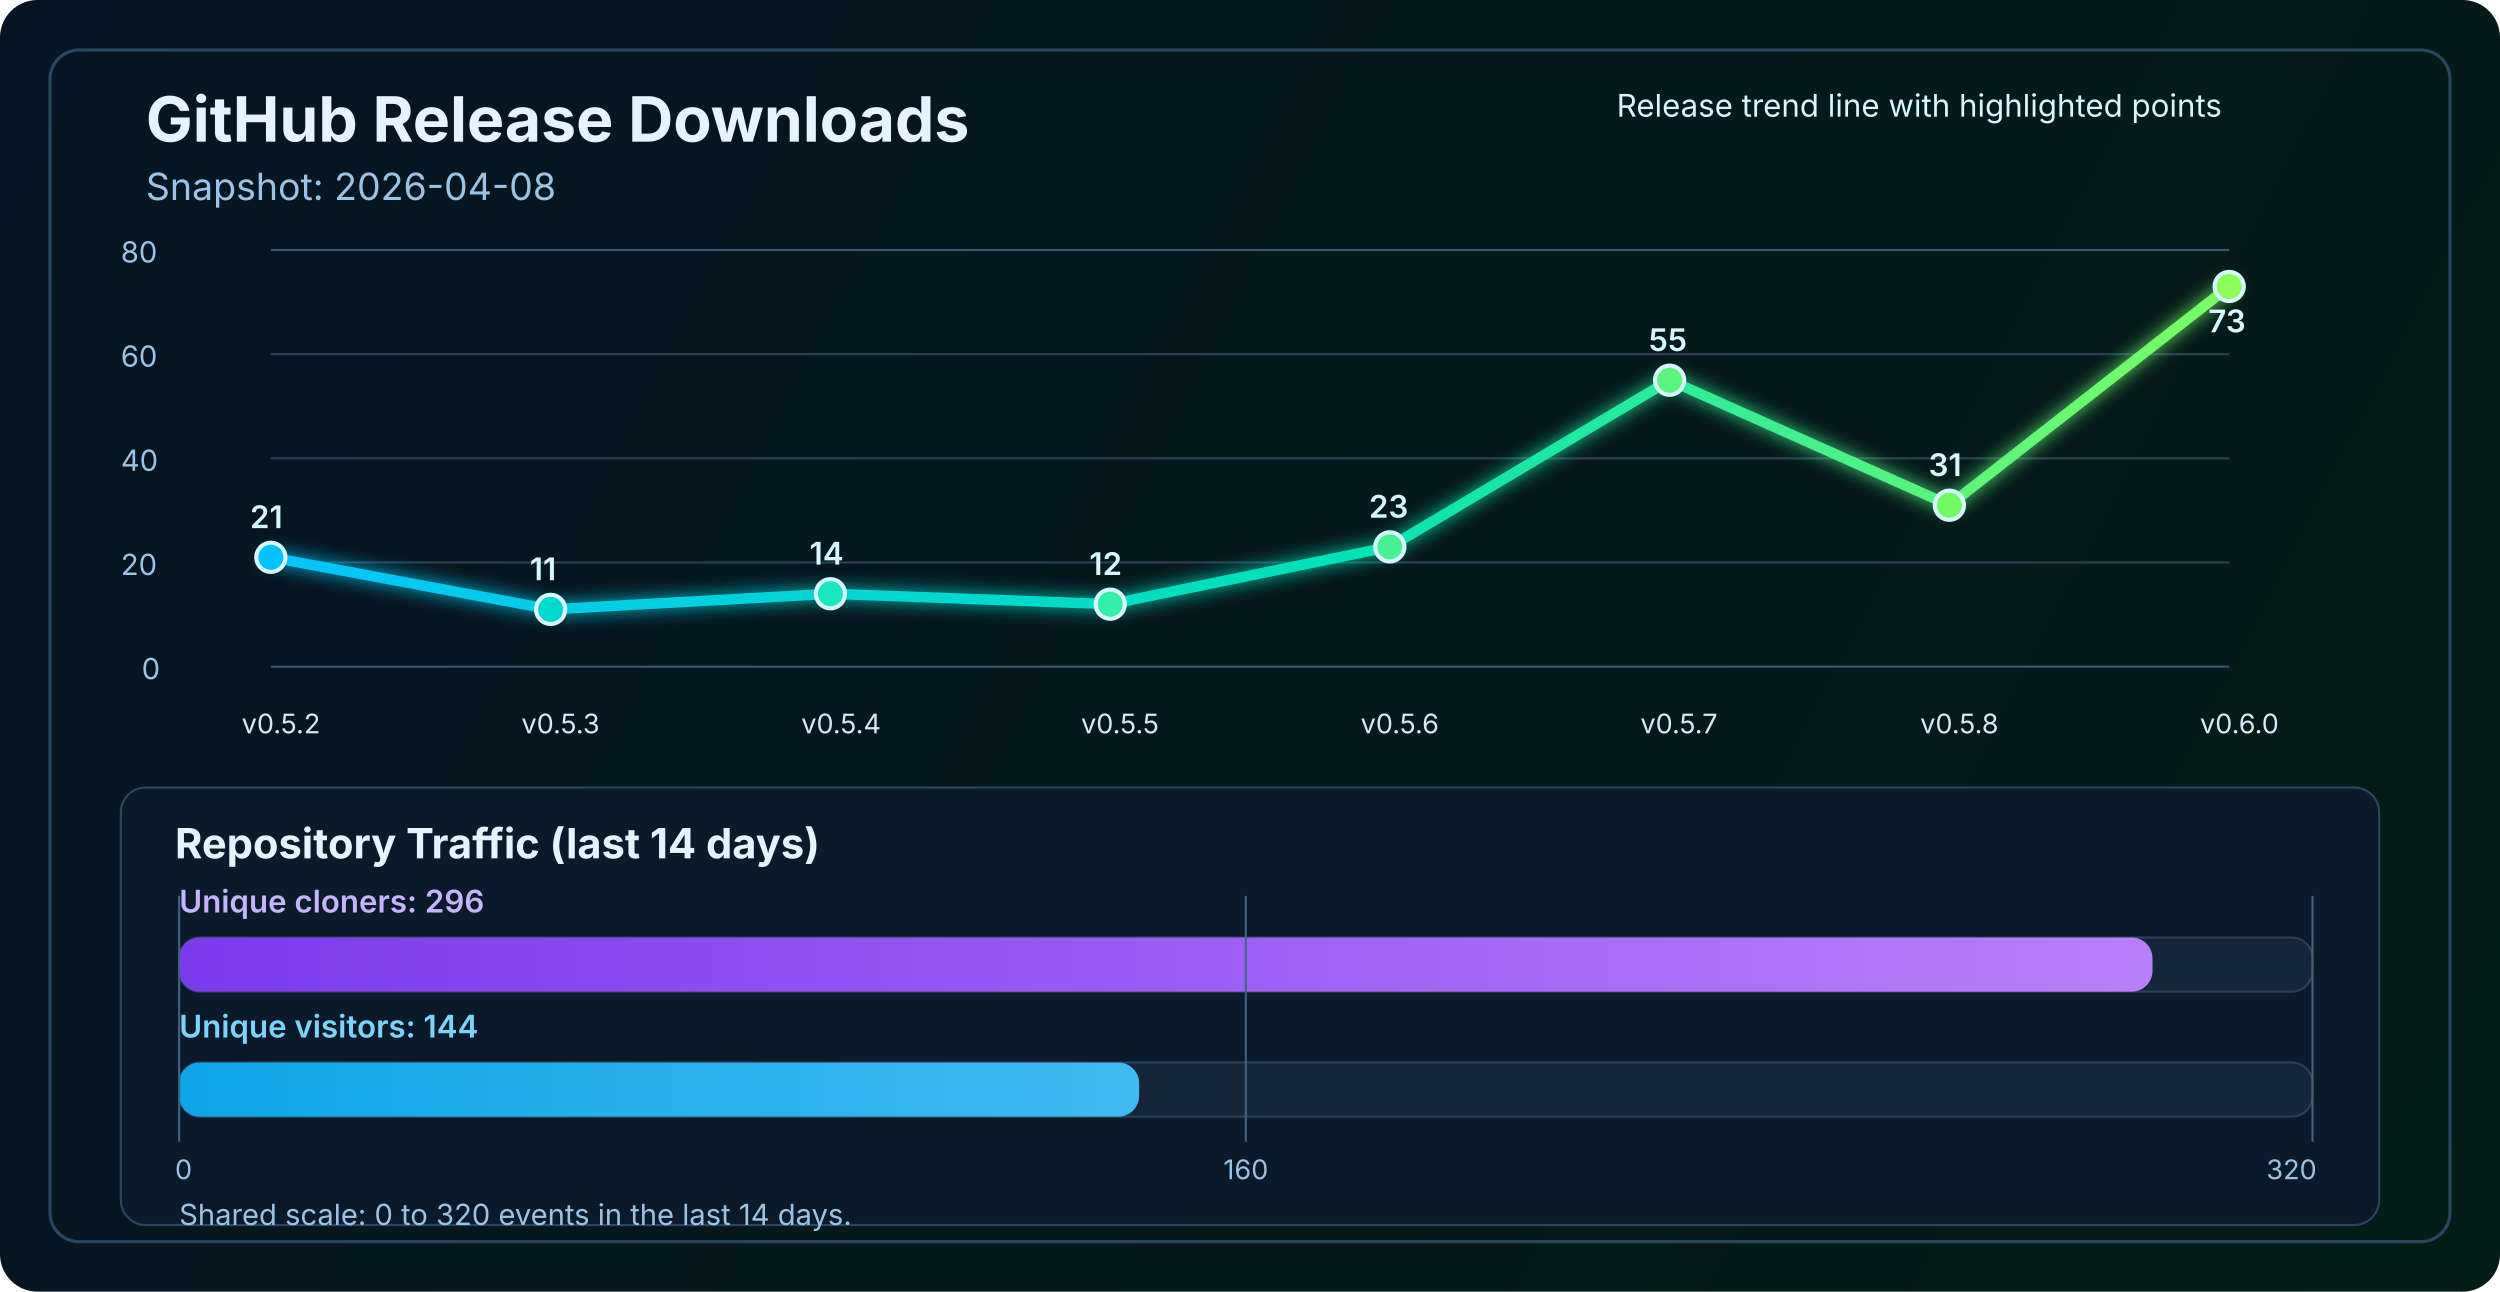
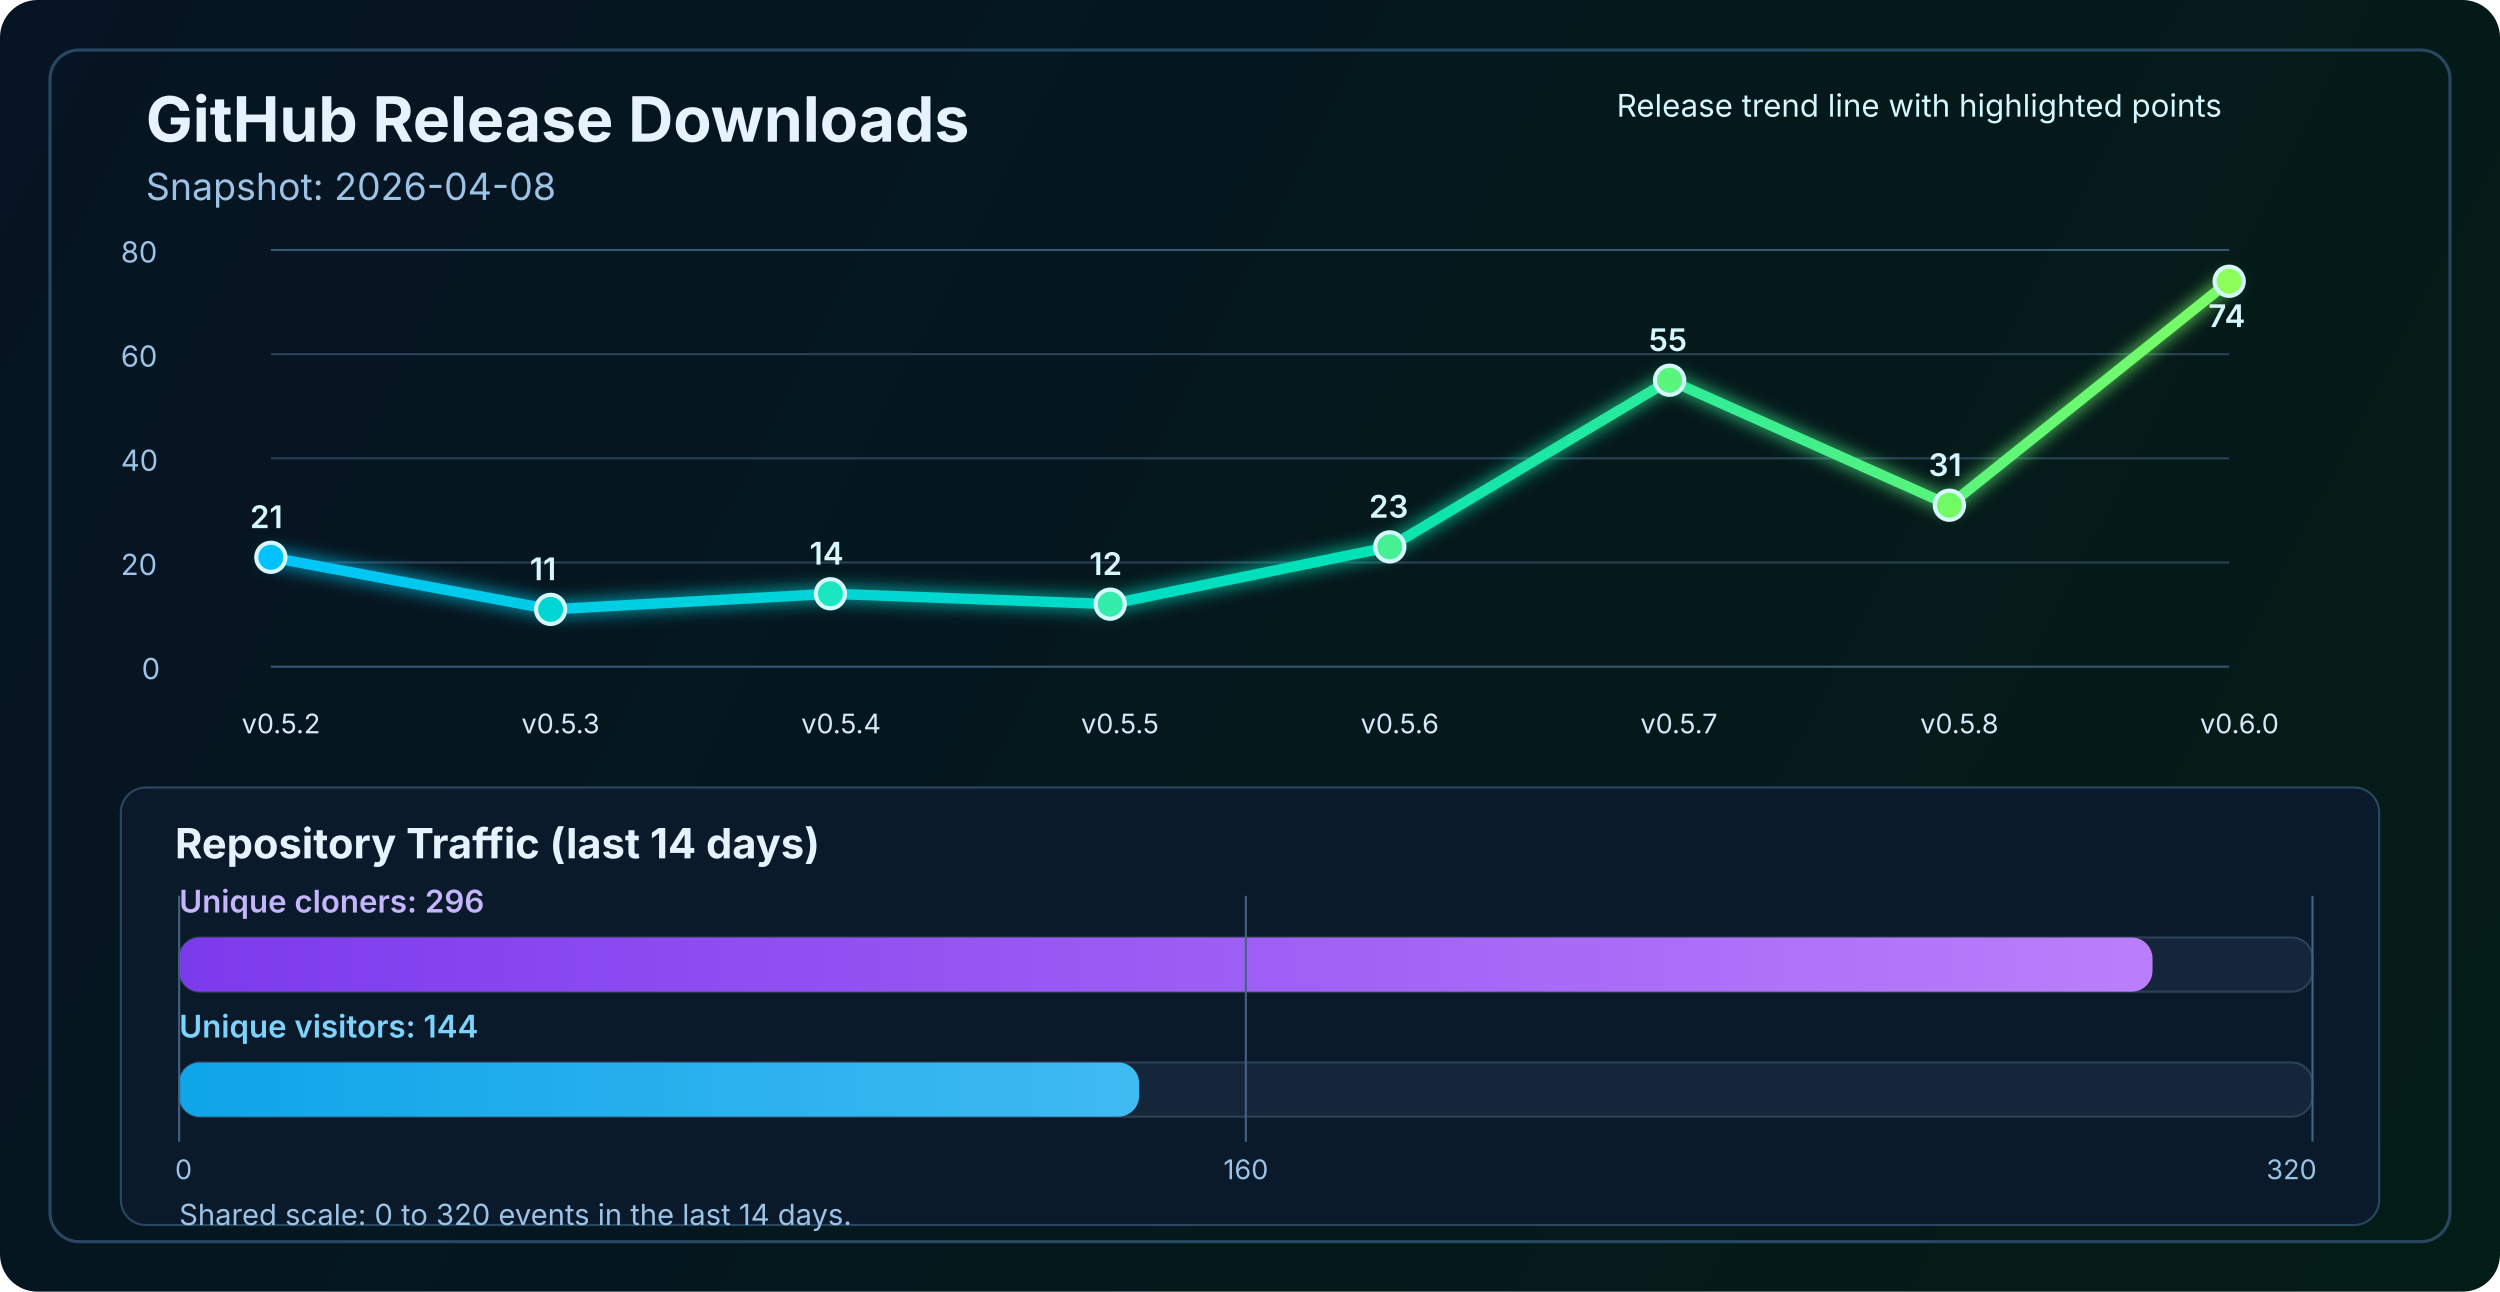
<svg xmlns="http://www.w3.org/2000/svg" width="1200" height="620" viewBox="0 0 1200 620" fill="none" role="img" aria-labelledby="title desc">
  <defs>
    <linearGradient id="bg" x1="0" y1="0" x2="1200" y2="620" gradientUnits="userSpaceOnUse">
      <stop stop-color="#061423" />
      <stop offset="1" stop-color="#041C16" />
    </linearGradient>
    <linearGradient id="line" x1="130" y1="86" x2="1070" y2="340" gradientUnits="userSpaceOnUse">
      <stop stop-color="#00C2FF" />
      <stop offset="0.55" stop-color="#00E2B8" />
      <stop offset="1" stop-color="#8CFF5A" />
    </linearGradient>
    <linearGradient id="cloneFill" x1="86" y1="450" x2="1110" y2="450" gradientUnits="userSpaceOnUse">
      <stop stop-color="#7C3AED" />
      <stop offset="1" stop-color="#C084FC" />
    </linearGradient>
    <linearGradient id="viewFill" x1="86" y1="482" x2="1110" y2="482" gradientUnits="userSpaceOnUse">
      <stop stop-color="#0EA5E9" />
      <stop offset="1" stop-color="#7DD3FC" />
    </linearGradient>
    <filter id="glow" x="-50%" y="-50%" width="200%" height="200%">
      <feGaussianBlur stdDeviation="4" result="blur" />
      <feMerge>
        <feMergeNode in="blur" />
        <feMergeNode in="SourceGraphic" />
      </feMerge>
    </filter>
  </defs>
  <rect width="1200" height="620" rx="18" fill="url(#bg)" />
  <rect x="24" y="24" width="1152" height="572" rx="14" stroke="#2A4762" stroke-width="1.5" />
  <text x="70" y="68" fill="#E6F3FF" font-size="30" font-family="SF Pro Display, -apple-system, BlinkMacSystemFont, Segoe UI, sans-serif" font-weight="700">GitHub Release Downloads</text>
  <text x="70" y="96" fill="#9CC3E6" font-size="18" font-family="SF Pro Text, -apple-system, BlinkMacSystemFont, Segoe UI, sans-serif">Snapshot: 2026-04-08</text>
  <line x1="130" y1="320.0" x2="1070" y2="320.0" stroke="#37566F" stroke-width="1" />
  <line x1="130" y1="270.0" x2="1070" y2="270.0" stroke="#2B4255" stroke-width="1" />
  <line x1="130" y1="220.0" x2="1070" y2="220.0" stroke="#2B4255" stroke-width="1" />
  <line x1="130" y1="170.0" x2="1070" y2="170.0" stroke="#2B4255" stroke-width="1" />
  <line x1="130" y1="120.0" x2="1070" y2="120.0" stroke="#37566F" stroke-width="1" />
  <text x="68" y="326.0" fill="#9CC3E6" font-size="14" font-family="SF Pro Text, -apple-system, BlinkMacSystemFont, Segoe UI, sans-serif">0</text>
  <text x="58" y="276.0" fill="#9CC3E6" font-size="14" font-family="SF Pro Text, -apple-system, BlinkMacSystemFont, Segoe UI, sans-serif">20</text>
  <text x="58" y="226.0" fill="#9CC3E6" font-size="14" font-family="SF Pro Text, -apple-system, BlinkMacSystemFont, Segoe UI, sans-serif">40</text>
  <text x="58" y="176.0" fill="#9CC3E6" font-size="14" font-family="SF Pro Text, -apple-system, BlinkMacSystemFont, Segoe UI, sans-serif">60</text>
  <text x="58" y="126.0" fill="#9CC3E6" font-size="14" font-family="SF Pro Text, -apple-system, BlinkMacSystemFont, Segoe UI, sans-serif">80</text>
-   <polyline points="130.0,267.5 264.3,292.5 398.6,285.0 532.9,290.0 667.1,262.5 801.4,182.5 935.7,242.5 1070.0,137.5" fill="none" stroke="url(#line)" stroke-width="5" stroke-linecap="round" stroke-linejoin="round" filter="url(#glow)" />
+   <polyline points="130.0,267.5 264.3,292.5 398.6,285.0 532.9,290.0 667.1,262.5 801.4,182.5 935.7,242.5 1070.0,135.0" fill="none" stroke="url(#line)" stroke-width="5" stroke-linecap="round" stroke-linejoin="round" filter="url(#glow)" />
  <circle cx="130.0" cy="267.5" r="7" fill="#00C2FF" stroke="#D7F7FF" stroke-width="2" />
  <circle cx="264.3" cy="292.5" r="7" fill="#00D7D2" stroke="#D7F7FF" stroke-width="2" />
  <circle cx="398.6" cy="285.0" r="7" fill="#1AE7C0" stroke="#D7F7FF" stroke-width="2" />
  <circle cx="532.9" cy="290.0" r="7" fill="#34EDAA" stroke="#D7F7FF" stroke-width="2" />
  <circle cx="667.1" cy="262.5" r="7" fill="#47F193" stroke="#D7F7FF" stroke-width="2" />
  <circle cx="801.4" cy="182.5" r="7" fill="#5AF57D" stroke="#D7F7FF" stroke-width="2" />
  <circle cx="935.7" cy="242.5" r="7" fill="#72FA64" stroke="#D7F7FF" stroke-width="2" />
-   <circle cx="1070.0" cy="137.5" r="7" fill="#8CFF5A" stroke="#D7F7FF" stroke-width="2" />
+   <circle cx="1070.0" cy="135.0" r="7" fill="#8CFF5A" stroke="#D7F7FF" stroke-width="2" />
  <text x="116.0" y="352" fill="#D7E8F8" font-size="13" font-family="SF Pro Text, -apple-system, BlinkMacSystemFont, Segoe UI, sans-serif">v0.5.2</text>
  <text x="250.3" y="352" fill="#D7E8F8" font-size="13" font-family="SF Pro Text, -apple-system, BlinkMacSystemFont, Segoe UI, sans-serif">v0.5.3</text>
  <text x="384.6" y="352" fill="#D7E8F8" font-size="13" font-family="SF Pro Text, -apple-system, BlinkMacSystemFont, Segoe UI, sans-serif">v0.5.4</text>
  <text x="518.9" y="352" fill="#D7E8F8" font-size="13" font-family="SF Pro Text, -apple-system, BlinkMacSystemFont, Segoe UI, sans-serif">v0.5.5</text>
  <text x="653.1" y="352" fill="#D7E8F8" font-size="13" font-family="SF Pro Text, -apple-system, BlinkMacSystemFont, Segoe UI, sans-serif">v0.5.6</text>
  <text x="787.4" y="352" fill="#D7E8F8" font-size="13" font-family="SF Pro Text, -apple-system, BlinkMacSystemFont, Segoe UI, sans-serif">v0.5.7</text>
  <text x="921.7" y="352" fill="#D7E8F8" font-size="13" font-family="SF Pro Text, -apple-system, BlinkMacSystemFont, Segoe UI, sans-serif">v0.5.8</text>
  <text x="1056.0" y="352" fill="#D7E8F8" font-size="13" font-family="SF Pro Text, -apple-system, BlinkMacSystemFont, Segoe UI, sans-serif">v0.6.0</text>
  <text x="120.0" y="253.5" fill="#D7F7FF" font-size="15" font-family="SF Pro Text, -apple-system, BlinkMacSystemFont, Segoe UI, sans-serif" font-weight="600">21</text>
  <text x="254.3" y="278.5" fill="#D7F7FF" font-size="15" font-family="SF Pro Text, -apple-system, BlinkMacSystemFont, Segoe UI, sans-serif" font-weight="600">11</text>
  <text x="388.6" y="271.0" fill="#D7F7FF" font-size="15" font-family="SF Pro Text, -apple-system, BlinkMacSystemFont, Segoe UI, sans-serif" font-weight="600">14</text>
  <text x="522.9" y="276.0" fill="#D7F7FF" font-size="15" font-family="SF Pro Text, -apple-system, BlinkMacSystemFont, Segoe UI, sans-serif" font-weight="600">12</text>
  <text x="657.1" y="248.5" fill="#D7F7FF" font-size="15" font-family="SF Pro Text, -apple-system, BlinkMacSystemFont, Segoe UI, sans-serif" font-weight="600">23</text>
  <text x="791.4" y="168.5" fill="#D7F7FF" font-size="15" font-family="SF Pro Text, -apple-system, BlinkMacSystemFont, Segoe UI, sans-serif" font-weight="600">55</text>
  <text x="925.7" y="228.5" fill="#D7F7FF" font-size="15" font-family="SF Pro Text, -apple-system, BlinkMacSystemFont, Segoe UI, sans-serif" font-weight="600">31</text>
-   <text x="1060.0" y="159.5" fill="#D7F7FF" font-size="15" font-family="SF Pro Text, -apple-system, BlinkMacSystemFont, Segoe UI, sans-serif" font-weight="600">73</text>
+   <text x="1060.0" y="157.0" fill="#D7F7FF" font-size="15" font-family="SF Pro Text, -apple-system, BlinkMacSystemFont, Segoe UI, sans-serif" font-weight="600">74</text>
  <text x="776" y="56" fill="#D7F7FF" font-size="15" font-family="SF Pro Text, -apple-system, BlinkMacSystemFont, Segoe UI, sans-serif">Release trend line with highlighted points</text>
  <rect x="58" y="378" width="1084" height="210" rx="12" fill="#0A1A2B" stroke="#2A4762" stroke-width="1" />
  <text x="84" y="412" fill="#E6F3FF" font-size="20" font-family="SF Pro Text, -apple-system, BlinkMacSystemFont, Segoe UI, sans-serif" font-weight="700">Repository Traffic (last 14 days)</text>
  <text x="86" y="438" fill="#C4B5FD" font-size="15" font-family="SF Pro Text, -apple-system, BlinkMacSystemFont, Segoe UI, sans-serif" font-weight="600">Unique cloners: 296</text>
  <rect x="86" y="450" width="1024" height="26" rx="10" fill="#15263A" stroke="#2B4255" stroke-width="1" />
  <rect x="86" y="450" width="947.2" height="26" rx="10" fill="url(#cloneFill)" />
  <text x="86" y="498" fill="#7DD3FC" font-size="15" font-family="SF Pro Text, -apple-system, BlinkMacSystemFont, Segoe UI, sans-serif" font-weight="600">Unique visitors: 144</text>
  <rect x="86" y="510" width="1024" height="26" rx="10" fill="#15263A" stroke="#2B4255" stroke-width="1" />
  <rect x="86" y="510" width="460.8" height="26" rx="10" fill="url(#viewFill)" />
  <line x1="86" y1="430" x2="86" y2="548" stroke="#436280" stroke-width="1" />
  <line x1="598.0" y1="430" x2="598.0" y2="548" stroke="#436280" stroke-width="1" />
  <line x1="1110" y1="430" x2="1110" y2="548" stroke="#436280" stroke-width="1" />
  <text x="84" y="566" text-anchor="start" fill="#9CC3E6" font-size="13" font-family="SF Pro Text, -apple-system, BlinkMacSystemFont, Segoe UI, sans-serif">0</text>
  <text x="598.0" y="566" text-anchor="middle" fill="#9CC3E6" font-size="13" font-family="SF Pro Text, -apple-system, BlinkMacSystemFont, Segoe UI, sans-serif">160</text>
  <text x="1112" y="566" text-anchor="end" fill="#9CC3E6" font-size="13" font-family="SF Pro Text, -apple-system, BlinkMacSystemFont, Segoe UI, sans-serif">320</text>
  <text x="86" y="588" fill="#9CC3E6" font-size="14" font-family="SF Pro Text, -apple-system, BlinkMacSystemFont, Segoe UI, sans-serif">Shared scale: 0 to 320 events in the last 14 days.</text>
</svg>
